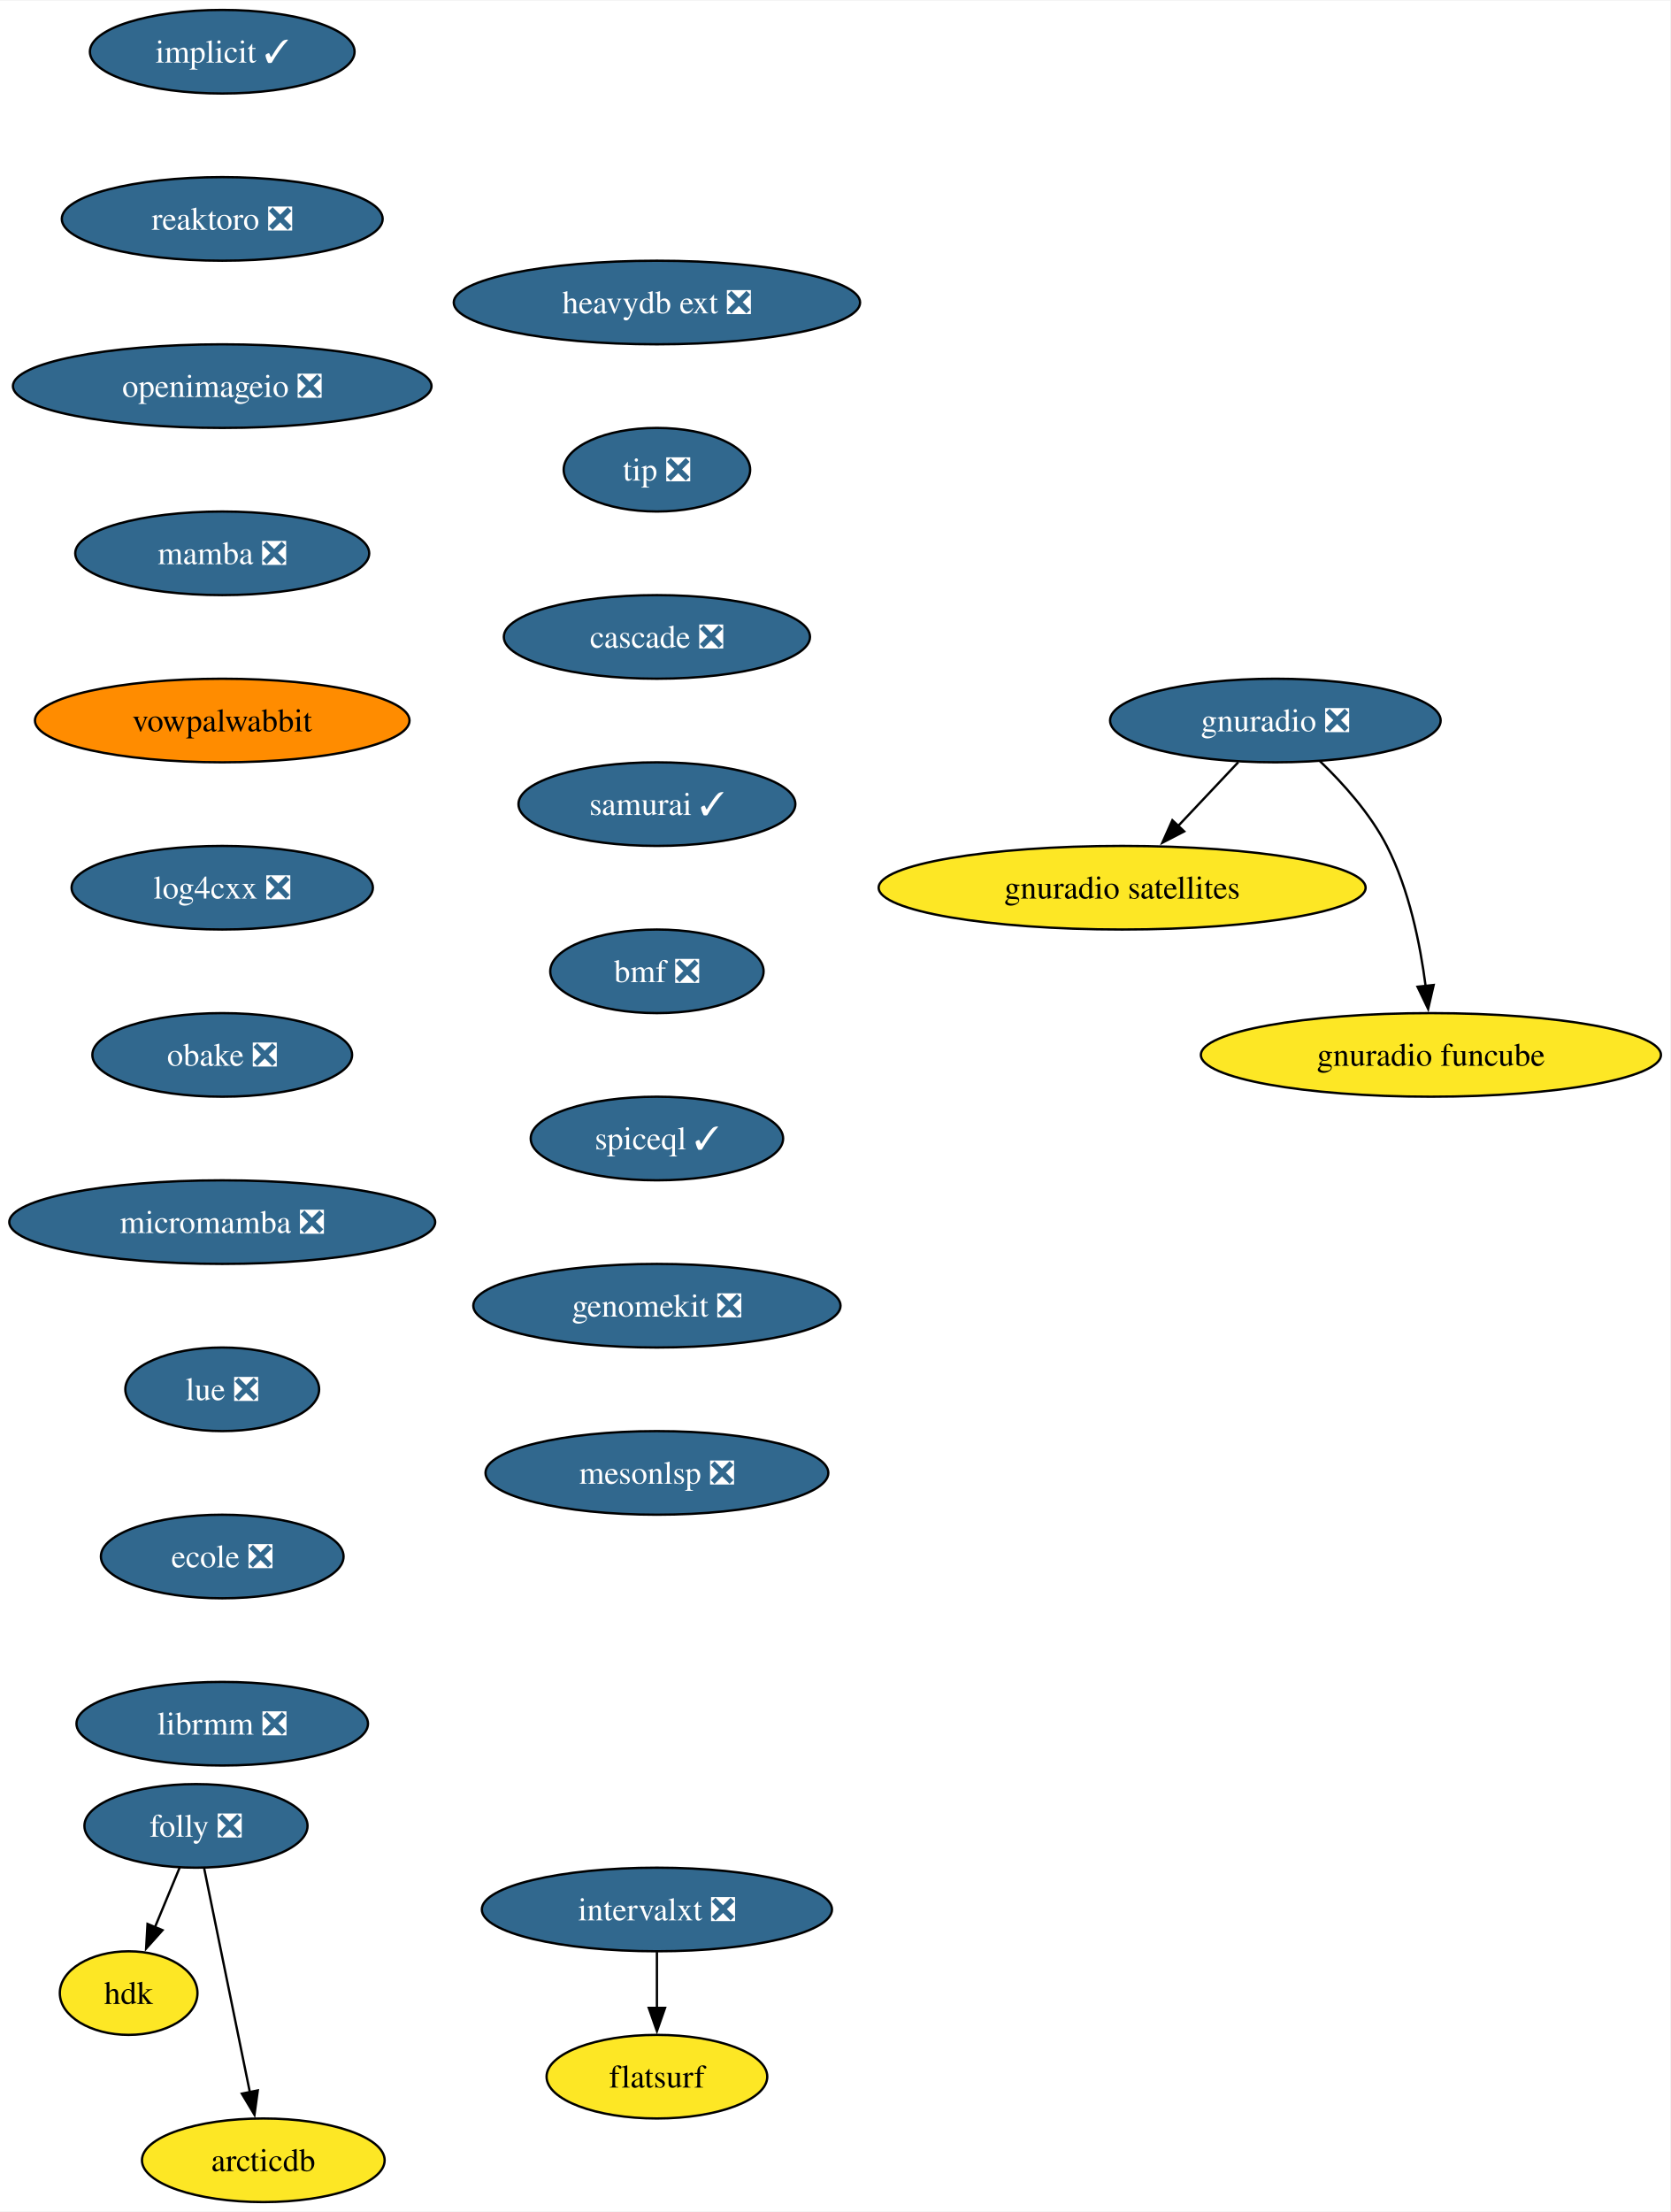
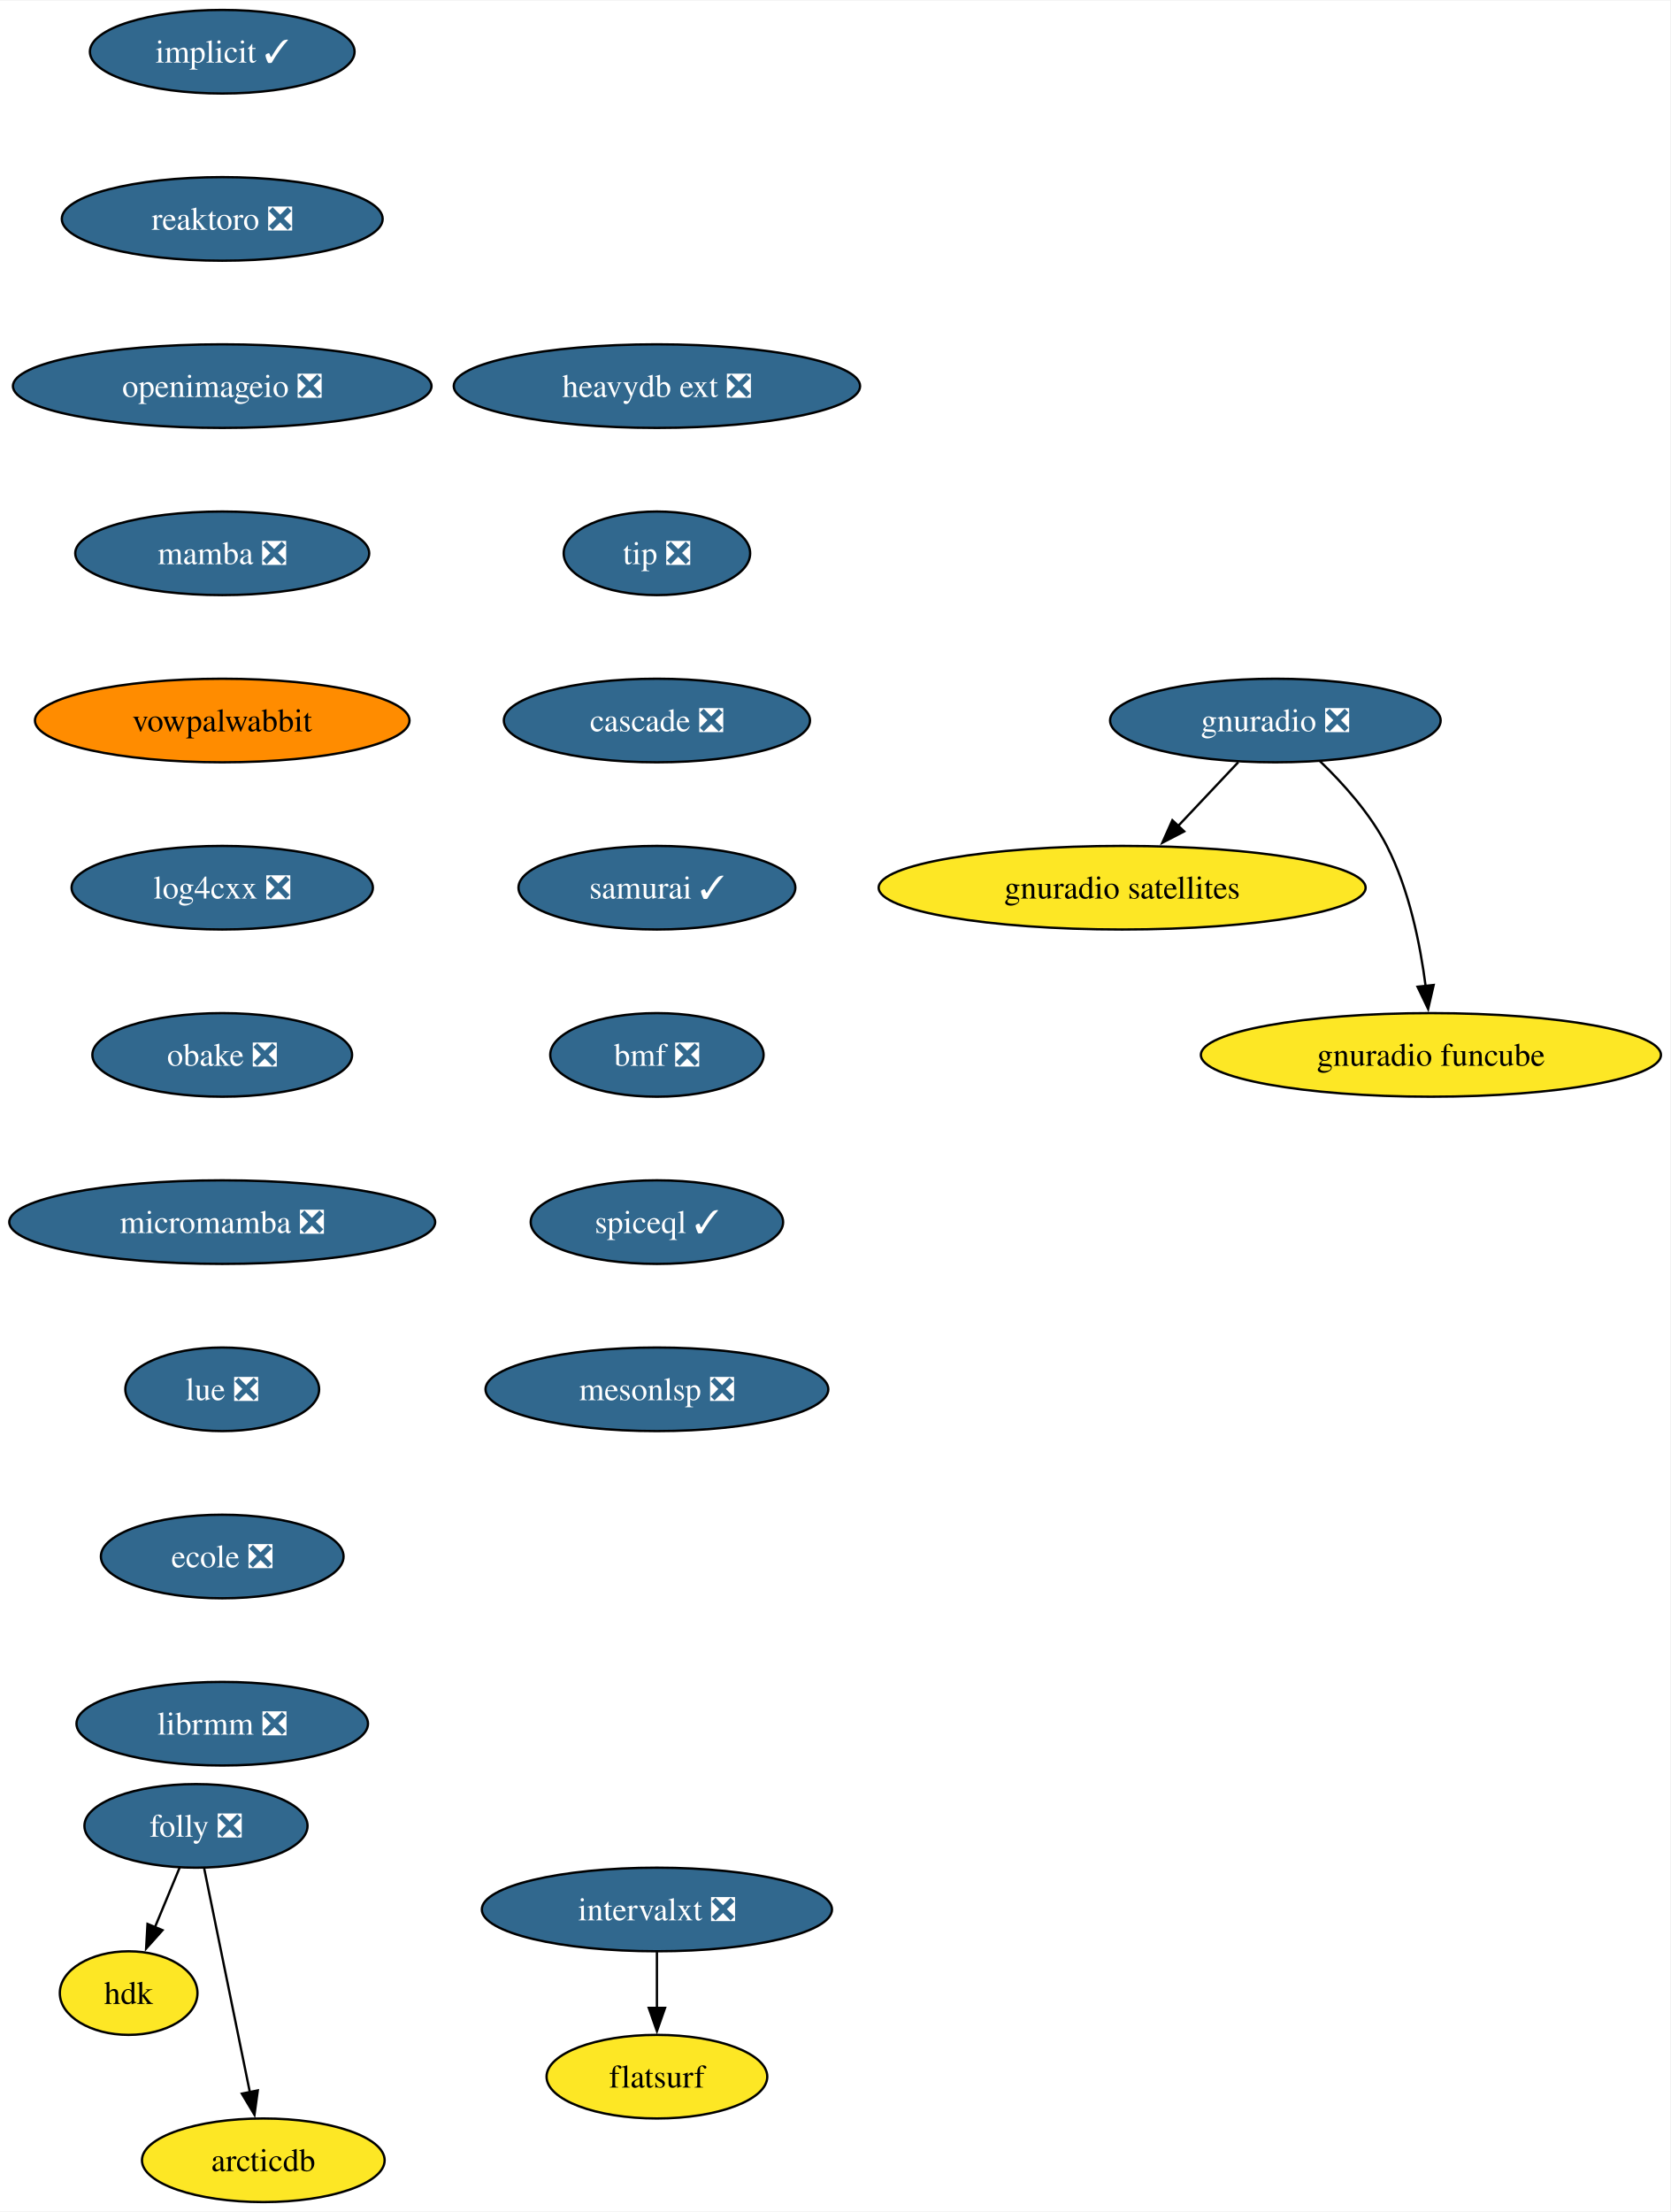
<svg xmlns="http://www.w3.org/2000/svg" xmlns:xlink="http://www.w3.org/1999/xlink" width="719pt" height="952pt" viewBox="0.00 0.00 719.41 952.00">
  <g id="graph0" class="graph" transform="scale(1 1) rotate(0) translate(4 948)">
    <polygon fill="white" stroke="none" points="-4,4 -4,-948 715.41,-948 715.41,4 -4,4" />
    <g id="node1" class="node">
      <g id="a_node1">
        <a xlink:href="https://github.com/conda-forge/implicit-feedstock/pull/101" xlink:title="implicit ✓">
          <ellipse fill="#31688e" stroke="black" cx="91.72" cy="-926" rx="57" ry="18" />
          <text text-anchor="middle" x="91.72" y="-921.33" font-family="Times,serif" font-size="14.00" fill="white">implicit ✓</text>
        </a>
      </g>
    </g>
    <g id="node2" class="node">
      <g id="a_node2">
        <a xlink:href="https://github.com/conda-forge/reaktoro-feedstock/pull/111" xlink:title="reaktoro ❎">
          <ellipse fill="#31688e" stroke="black" cx="91.72" cy="-854" rx="69.1" ry="18" />
          <text text-anchor="middle" x="91.72" y="-849.33" font-family="Times,serif" font-size="14.00" fill="white">reaktoro ❎</text>
        </a>
      </g>
    </g>
    <g id="node3" class="node">
      <g id="a_node3">
        <a xlink:href="https://github.com/conda-forge/openimageio-feedstock/pull/107" xlink:title="openimageio ❎">
          <ellipse fill="#31688e" stroke="black" cx="91.72" cy="-782" rx="90.14" ry="18" />
          <text text-anchor="middle" x="91.72" y="-777.33" font-family="Times,serif" font-size="14.00" fill="white">openimageio ❎</text>
        </a>
      </g>
    </g>
    <g id="node4" class="node">
      <g id="a_node4">
        <a xlink:href="https://github.com/conda-forge/mamba-feedstock/pull/235" xlink:title="mamba ❎">
          <ellipse fill="#31688e" stroke="black" cx="91.72" cy="-710" rx="63.31" ry="18" />
          <text text-anchor="middle" x="91.72" y="-705.33" font-family="Times,serif" font-size="14.00" fill="white">mamba ❎</text>
        </a>
      </g>
    </g>
    <g id="node5" class="node">
      <g id="a_node5">
        <a xlink:href="https://github.com/conda-forge/vowpalwabbit-feedstock" xlink:title="vowpalwabbit">
          <ellipse fill="#ff8c00" stroke="black" cx="91.72" cy="-638" rx="80.67" ry="18" />
          <text text-anchor="middle" x="91.72" y="-633.33" font-family="Times,serif" font-size="14.00">vowpalwabbit</text>
        </a>
      </g>
    </g>
    <g id="node6" class="node">
      <g id="a_node6">
        <a xlink:href="https://github.com/conda-forge/log4cxx-feedstock/pull/25" xlink:title="log4cxx ❎">
          <ellipse fill="#31688e" stroke="black" cx="91.72" cy="-566" rx="64.89" ry="18" />
          <text text-anchor="middle" x="91.72" y="-561.33" font-family="Times,serif" font-size="14.00" fill="white">log4cxx ❎</text>
        </a>
      </g>
    </g>
    <g id="node7" class="node">
      <g id="a_node7">
        <a xlink:href="https://github.com/conda-forge/obake-feedstock/pull/47" xlink:title="obake ❎">
          <ellipse fill="#31688e" stroke="black" cx="91.72" cy="-494" rx="55.94" ry="18" />
          <text text-anchor="middle" x="91.72" y="-489.32" font-family="Times,serif" font-size="14.00" fill="white">obake ❎</text>
        </a>
      </g>
    </g>
    <g id="node8" class="node">
      <g id="a_node8">
        <a xlink:href="https://github.com/conda-forge/micromamba-feedstock/pull/185" xlink:title="micromamba ❎">
          <ellipse fill="#31688e" stroke="black" cx="91.72" cy="-422" rx="91.72" ry="18" />
          <text text-anchor="middle" x="91.72" y="-417.32" font-family="Times,serif" font-size="14.00" fill="white">micromamba ❎</text>
        </a>
      </g>
    </g>
    <g id="node12" class="node">
      <g id="a_node12">
        <a xlink:href="https://github.com/conda-forge/lue-feedstock/pull/51" xlink:title="lue ❎">
          <ellipse fill="#31688e" stroke="black" cx="91.72" cy="-350" rx="41.74" ry="18" />
          <text text-anchor="middle" x="91.72" y="-345.32" font-family="Times,serif" font-size="14.00" fill="white">lue ❎</text>
        </a>
      </g>
    </g>
    <g id="node9" class="node">
      <g id="a_node9">
        <a xlink:href="https://github.com/conda-forge/gnuradio-feedstock/pull/277" xlink:title="gnuradio ❎">
          <ellipse fill="#31688e" stroke="black" cx="545.33" cy="-638" rx="71.2" ry="18" />
          <text text-anchor="middle" x="545.33" y="-633.33" font-family="Times,serif" font-size="14.00" fill="white">gnuradio ❎</text>
        </a>
      </g>
    </g>
    <g id="node10" class="node">
      <g id="a_node10">
        <a xlink:href="https://github.com/conda-forge/gnuradio-satellites-feedstock" xlink:title="gnuradio satellites">
          <ellipse fill="#fde725" stroke="black" cx="479.33" cy="-566" rx="104.87" ry="18" />
          <text text-anchor="middle" x="479.33" y="-561.33" font-family="Times,serif" font-size="14.00">gnuradio satellites</text>
        </a>
      </g>
    </g>
    <g id="edge8" class="edge">
      <path fill="none" stroke="black" d="M529.35,-620.05C521.52,-611.75 511.94,-601.58 503.26,-592.38" />
      <polygon fill="black" stroke="black" points="506.06,-590.25 496.65,-585.38 500.97,-595.05 506.06,-590.25" />
    </g>
    <g id="node11" class="node">
      <g id="a_node11">
        <a xlink:href="https://github.com/conda-forge/gnuradio-funcube-feedstock" xlink:title="gnuradio funcube">
          <ellipse fill="#fde725" stroke="black" cx="612.33" cy="-494" rx="99.08" ry="18" />
          <text text-anchor="middle" x="612.33" y="-489.32" font-family="Times,serif" font-size="14.00">gnuradio funcube</text>
        </a>
      </g>
    </g>
    <g id="edge9" class="edge">
      <path fill="none" stroke="black" d="M564.38,-620.65C574.46,-610.98 586.2,-597.92 593.33,-584 602.97,-565.17 607.72,-541.69 610.06,-523.58" />
      <polygon fill="black" stroke="black" points="613.52,-524.11 611.14,-513.79 606.57,-523.35 613.52,-524.11" />
    </g>
    <g id="node13" class="node">
      <g id="a_node13">
        <a xlink:href="https://github.com/conda-forge/ecole-feedstock/pull/42" xlink:title="ecole ❎">
          <ellipse fill="#31688e" stroke="black" cx="91.72" cy="-278" rx="52.26" ry="18" />
          <text text-anchor="middle" x="91.72" y="-273.32" font-family="Times,serif" font-size="14.00" fill="white">ecole ❎</text>
        </a>
      </g>
    </g>
    <g id="node14" class="node">
      <g id="a_node14">
        <a xlink:href="https://github.com/conda-forge/librmm-feedstock/pull/69" xlink:title="librmm ❎">
          <ellipse fill="#31688e" stroke="black" cx="91.72" cy="-206" rx="62.78" ry="18" />
          <text text-anchor="middle" x="91.72" y="-201.32" font-family="Times,serif" font-size="14.00" fill="white">librmm ❎</text>
        </a>
      </g>
    </g>
    <g id="node15" class="node">
      <g id="a_node15">
        <a xlink:href="https://github.com/conda-forge/folly-feedstock/pull/217" xlink:title="folly ❎">
          <ellipse fill="#31688e" stroke="black" cx="80.41" cy="-162" rx="48.05" ry="18" />
          <text text-anchor="middle" x="80.41" y="-157.32" font-family="Times,serif" font-size="14.00" fill="white">folly ❎</text>
        </a>
      </g>
    </g>
    <g id="node16" class="node">
      <g id="a_node16">
        <a xlink:href="https://github.com/conda-forge/hdk-feedstock" xlink:title="hdk">
          <ellipse fill="#fde725" stroke="black" cx="51.41" cy="-90" rx="29.64" ry="18" />
          <text text-anchor="middle" x="51.41" y="-85.33" font-family="Times,serif" font-size="14.00">hdk</text>
        </a>
      </g>
    </g>
    <g id="edge13" class="edge">
      <path fill="none" stroke="black" d="M73.39,-144.05C70.18,-136.32 66.3,-126.96 62.7,-118.27" />
      <polygon fill="black" stroke="black" points="66,-117.09 58.94,-109.19 59.54,-119.77 66,-117.09" />
    </g>
    <g id="node17" class="node">
      <g id="a_node17">
        <a xlink:href="https://github.com/conda-forge/arcticdb-feedstock" xlink:title="arcticdb">
          <ellipse fill="#fde725" stroke="black" cx="109.41" cy="-18" rx="52.26" ry="18" />
          <text text-anchor="middle" x="109.41" y="-13.32" font-family="Times,serif" font-size="14.00">arcticdb</text>
        </a>
      </g>
    </g>
    <g id="edge14" class="edge">
      <path fill="none" stroke="black" d="M83.96,-143.59C88.88,-119.5 97.82,-75.75 103.68,-47.03" />
      <polygon fill="black" stroke="black" points="107.04,-48.09 105.61,-37.59 100.18,-46.69 107.04,-48.09" />
    </g>
    <g id="node18" class="node">
      <g id="a_node18">
        <a xlink:href="https://github.com/conda-forge/intervalxt-feedstock/pull/22" xlink:title="intervalxt ❎">
          <ellipse fill="#31688e" stroke="black" cx="278.95" cy="-126" rx="75.41" ry="18" />
          <text text-anchor="middle" x="278.95" y="-121.33" font-family="Times,serif" font-size="14.00" fill="white">intervalxt ❎</text>
        </a>
      </g>
    </g>
    <g id="node19" class="node">
      <g id="a_node19">
        <a xlink:href="https://github.com/conda-forge/flatsurf-feedstock" xlink:title="flatsurf">
          <ellipse fill="#fde725" stroke="black" cx="278.95" cy="-54" rx="47.53" ry="18" />
          <text text-anchor="middle" x="278.95" y="-49.33" font-family="Times,serif" font-size="14.00">flatsurf</text>
        </a>
      </g>
    </g>
    <g id="edge15" class="edge">
      <path fill="none" stroke="black" d="M278.95,-107.7C278.95,-100.41 278.95,-91.73 278.95,-83.54" />
      <polygon fill="black" stroke="black" points="282.45,-83.62 278.95,-73.62 275.45,-83.62 282.45,-83.62" />
    </g>
    <g id="node20" class="node">
      <g id="a_node20">
        <a xlink:href="https://github.com/conda-forge/heavydb-ext-feedstock/pull/75" xlink:title="heavydb ext ❎">
-           <ellipse fill="#31688e" stroke="black" cx="278.95" cy="-818" rx="87.51" ry="18" />
-           <text text-anchor="middle" x="278.95" y="-813.33" font-family="Times,serif" font-size="14.00" fill="white">heavydb ext ❎</text>
+           <ellipse fill="#31688e" stroke="black" cx="278.95" cy="-782" rx="87.51" ry="18" />
+           <text text-anchor="middle" x="278.95" y="-777.33" font-family="Times,serif" font-size="14.00" fill="white">heavydb ext ❎</text>
        </a>
      </g>
    </g>
    <g id="node21" class="node">
      <g id="a_node21">
        <a xlink:href="https://github.com/conda-forge/tip-feedstock/pull/32" xlink:title="tip ❎">
-           <ellipse fill="#31688e" stroke="black" cx="278.95" cy="-746" rx="40.16" ry="18" />
-           <text text-anchor="middle" x="278.95" y="-741.33" font-family="Times,serif" font-size="14.00" fill="white">tip ❎</text>
+           <ellipse fill="#31688e" stroke="black" cx="278.95" cy="-710" rx="40.16" ry="18" />
+           <text text-anchor="middle" x="278.95" y="-705.33" font-family="Times,serif" font-size="14.00" fill="white">tip ❎</text>
        </a>
      </g>
    </g>
    <g id="node22" class="node">
      <g id="a_node22">
        <a xlink:href="https://github.com/conda-forge/cascade-feedstock/pull/23" xlink:title="cascade ❎">
-           <ellipse fill="#31688e" stroke="black" cx="278.95" cy="-674" rx="65.94" ry="18" />
-           <text text-anchor="middle" x="278.95" y="-669.33" font-family="Times,serif" font-size="14.00" fill="white">cascade ❎</text>
+           <ellipse fill="#31688e" stroke="black" cx="278.95" cy="-638" rx="65.94" ry="18" />
+           <text text-anchor="middle" x="278.95" y="-633.33" font-family="Times,serif" font-size="14.00" fill="white">cascade ❎</text>
        </a>
      </g>
    </g>
    <g id="node23" class="node">
      <g id="a_node23">
        <a xlink:href="https://github.com/conda-forge/samurai-feedstock/pull/22" xlink:title="samurai ✓">
-           <ellipse fill="#31688e" stroke="black" cx="278.95" cy="-602" rx="59.63" ry="18" />
-           <text text-anchor="middle" x="278.95" y="-597.33" font-family="Times,serif" font-size="14.00" fill="white">samurai ✓</text>
+           <ellipse fill="#31688e" stroke="black" cx="278.95" cy="-566" rx="59.63" ry="18" />
+           <text text-anchor="middle" x="278.95" y="-561.33" font-family="Times,serif" font-size="14.00" fill="white">samurai ✓</text>
        </a>
      </g>
    </g>
    <g id="node24" class="node">
      <g id="a_node24">
        <a xlink:href="https://github.com/conda-forge/bmf-feedstock/pull/27" xlink:title="bmf ❎">
-           <ellipse fill="#31688e" stroke="black" cx="278.95" cy="-530" rx="45.95" ry="18" />
-           <text text-anchor="middle" x="278.95" y="-525.33" font-family="Times,serif" font-size="14.00" fill="white">bmf ❎</text>
+           <ellipse fill="#31688e" stroke="black" cx="278.95" cy="-494" rx="45.95" ry="18" />
+           <text text-anchor="middle" x="278.95" y="-489.32" font-family="Times,serif" font-size="14.00" fill="white">bmf ❎</text>
        </a>
      </g>
    </g>
    <g id="node25" class="node">
      <g id="a_node25">
        <a xlink:href="https://github.com/conda-forge/spiceql-feedstock/pull/5" xlink:title="spiceql ✓">
-           <ellipse fill="#31688e" stroke="black" cx="278.95" cy="-458" rx="54.36" ry="18" />
-           <text text-anchor="middle" x="278.95" y="-453.32" font-family="Times,serif" font-size="14.00" fill="white">spiceql ✓</text>
+           <ellipse fill="#31688e" stroke="black" cx="278.95" cy="-422" rx="54.36" ry="18" />
+           <text text-anchor="middle" x="278.95" y="-417.32" font-family="Times,serif" font-size="14.00" fill="white">spiceql ✓</text>
        </a>
      </g>
    </g>
    <g id="node26" class="node">
      <g id="a_node26">
-         <a xlink:href="https://github.com/conda-forge/genomekit-feedstock/pull/27" xlink:title="genomekit ❎">
-           <ellipse fill="#31688e" stroke="black" cx="278.95" cy="-386" rx="79.09" ry="18" />
-           <text text-anchor="middle" x="278.95" y="-381.32" font-family="Times,serif" font-size="14.00" fill="white">genomekit ❎</text>
-         </a>
-       </g>
-     </g>
-     <g id="node27" class="node">
-       <g id="a_node27">
        <a xlink:href="https://github.com/conda-forge/mesonlsp-feedstock/pull/2" xlink:title="mesonlsp ❎">
-           <ellipse fill="#31688e" stroke="black" cx="278.95" cy="-314" rx="73.83" ry="18" />
-           <text text-anchor="middle" x="278.95" y="-309.32" font-family="Times,serif" font-size="14.00" fill="white">mesonlsp ❎</text>
+           <ellipse fill="#31688e" stroke="black" cx="278.95" cy="-350" rx="73.83" ry="18" />
+           <text text-anchor="middle" x="278.95" y="-345.32" font-family="Times,serif" font-size="14.00" fill="white">mesonlsp ❎</text>
        </a>
      </g>
    </g>
  </g>
</svg>
